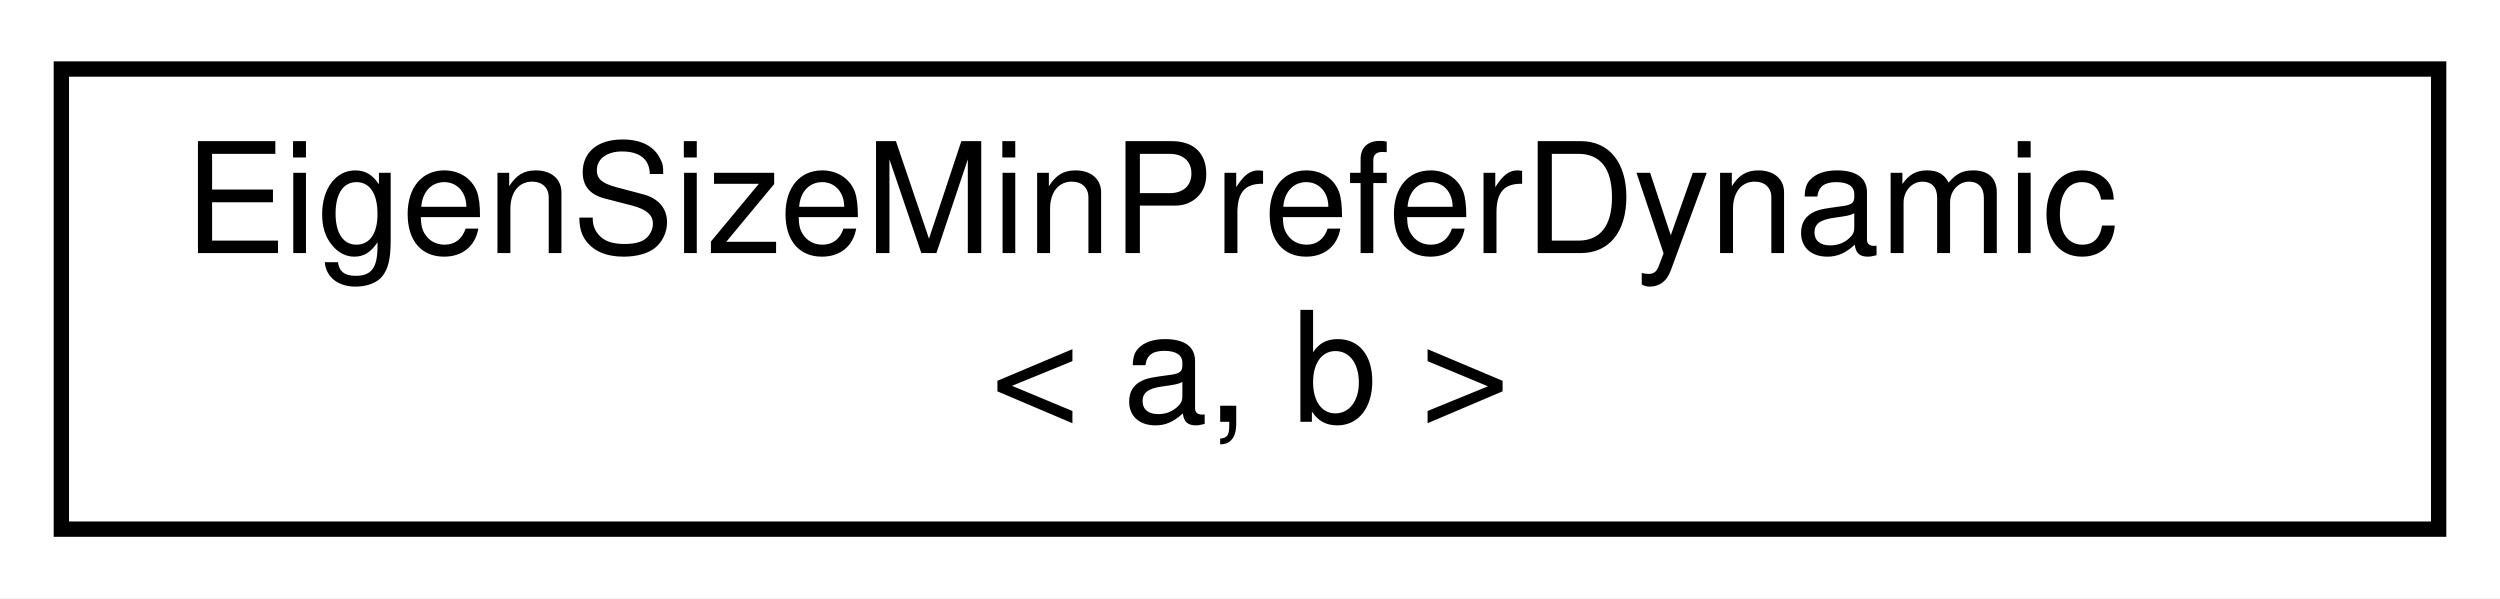
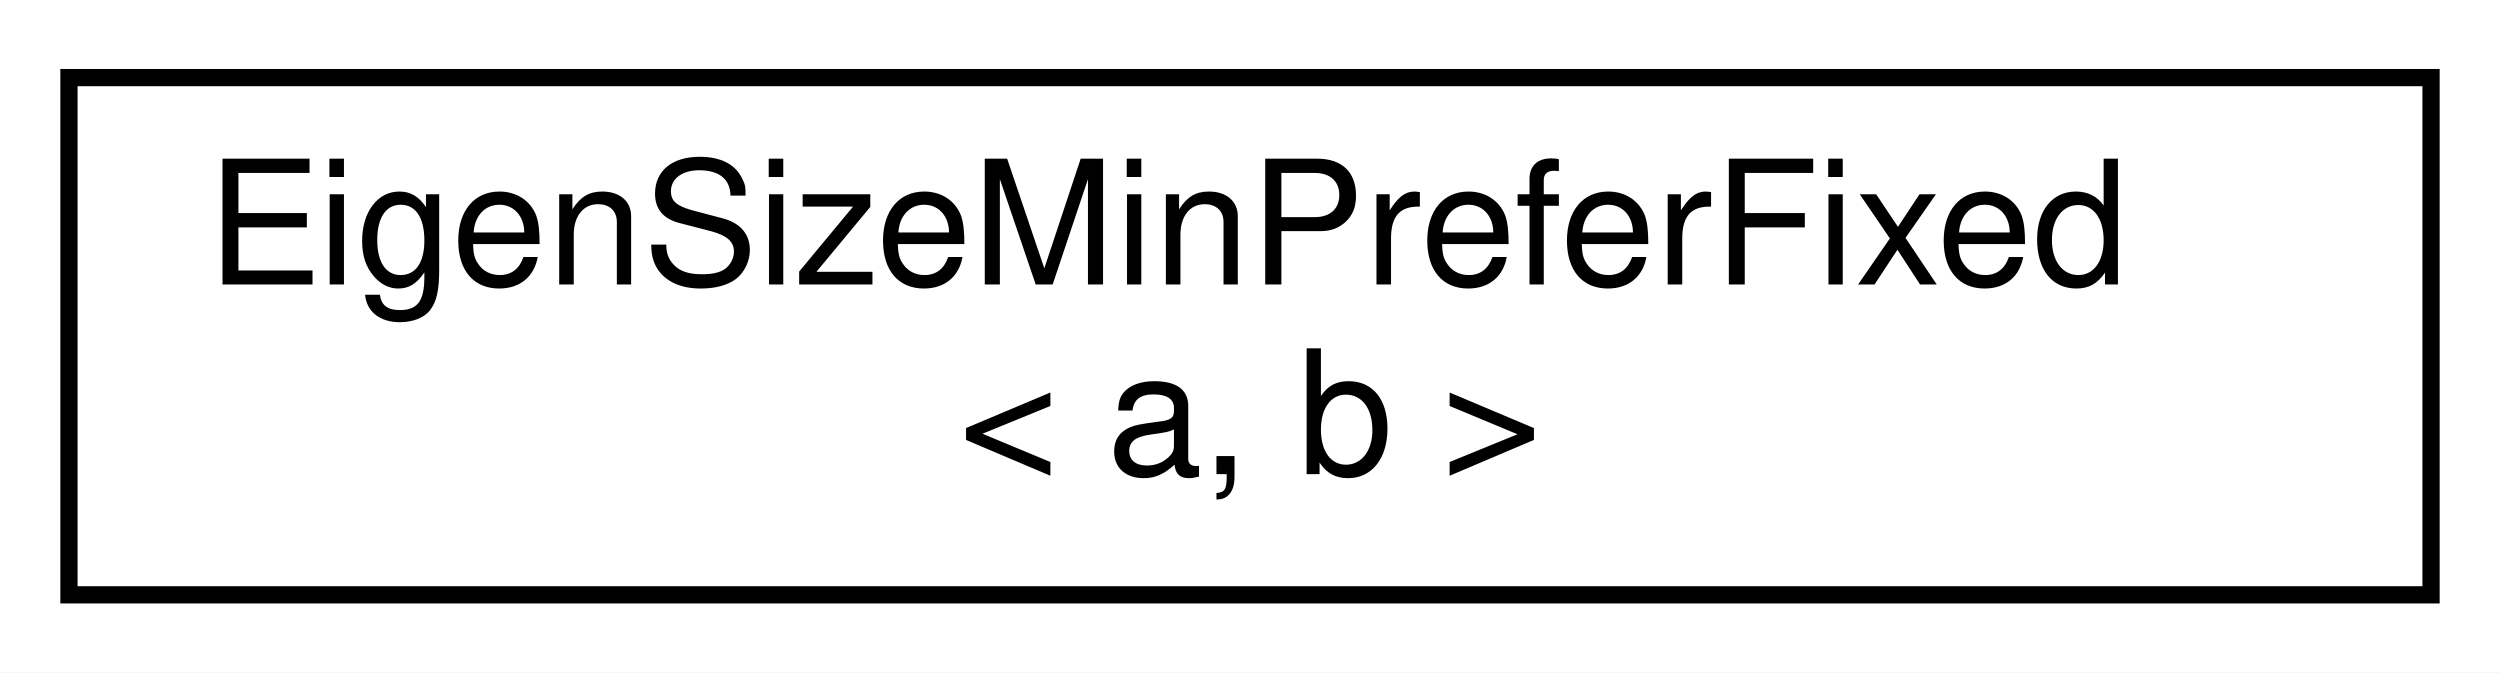
- <svg xmlns="http://www.w3.org/2000/svg" xmlns:xlink="http://www.w3.org/1999/xlink" width="163pt" height="39pt" viewBox="0.00 0.00 163.00 39.00">
+ <svg xmlns="http://www.w3.org/2000/svg" xmlns:xlink="http://www.w3.org/1999/xlink" width="145pt" height="39pt" viewBox="0.00 0.00 145.00 39.00">
  <g id="graph0" class="graph" transform="scale(1 1) rotate(0) translate(4 35)">
-     <polygon fill="white" stroke="transparent" points="-4,4 -4,-35 159,-35 159,4 -4,4" />
+     <polygon fill="white" stroke="transparent" points="-4,4 -4,-35 141,-35 141,4 -4,4" />
    <g id="node1" class="node">
      <g id="a_node1">
-         <a xlink:href="structmaliput_1_1drake_1_1_eigen_size_min_prefer_dynamic.html" target="_top" xlink:title="EigenSizeMinPreferDynamic&lt;a, b&gt;::value gives the min between compile-time sizes a and b.">
-           <polygon fill="white" stroke="black" points="0,-0.5 0,-30.5 155,-30.5 155,-0.5 0,-0.5" />
-           <text text-anchor="start" x="8" y="-18.5" font-family="Helvetica,sans-Serif" font-size="10.00">EigenSizeMinPreferDynamic</text>
-           <text text-anchor="middle" x="77.5" y="-7.5" font-family="Helvetica,sans-Serif" font-size="10.00">&lt; a, b &gt;</text>
+         <a xlink:href="structmaliput_1_1drake_1_1_eigen_size_min_prefer_fixed.html" target="_top" xlink:title="EigenSizeMinPreferFixed is a variant of EigenSizeMinPreferDynamic.">
+           <polygon fill="white" stroke="black" points="0,-0.5 0,-30.5 137,-30.5 137,-0.5 0,-0.5" />
+           <text text-anchor="start" x="8" y="-18.5" font-family="Helvetica,sans-Serif" font-size="10.00">EigenSizeMinPreferFixed</text>
+           <text text-anchor="middle" x="68.5" y="-7.5" font-family="Helvetica,sans-Serif" font-size="10.00">&lt; a, b &gt;</text>
        </a>
      </g>
    </g>
  </g>
</svg>
